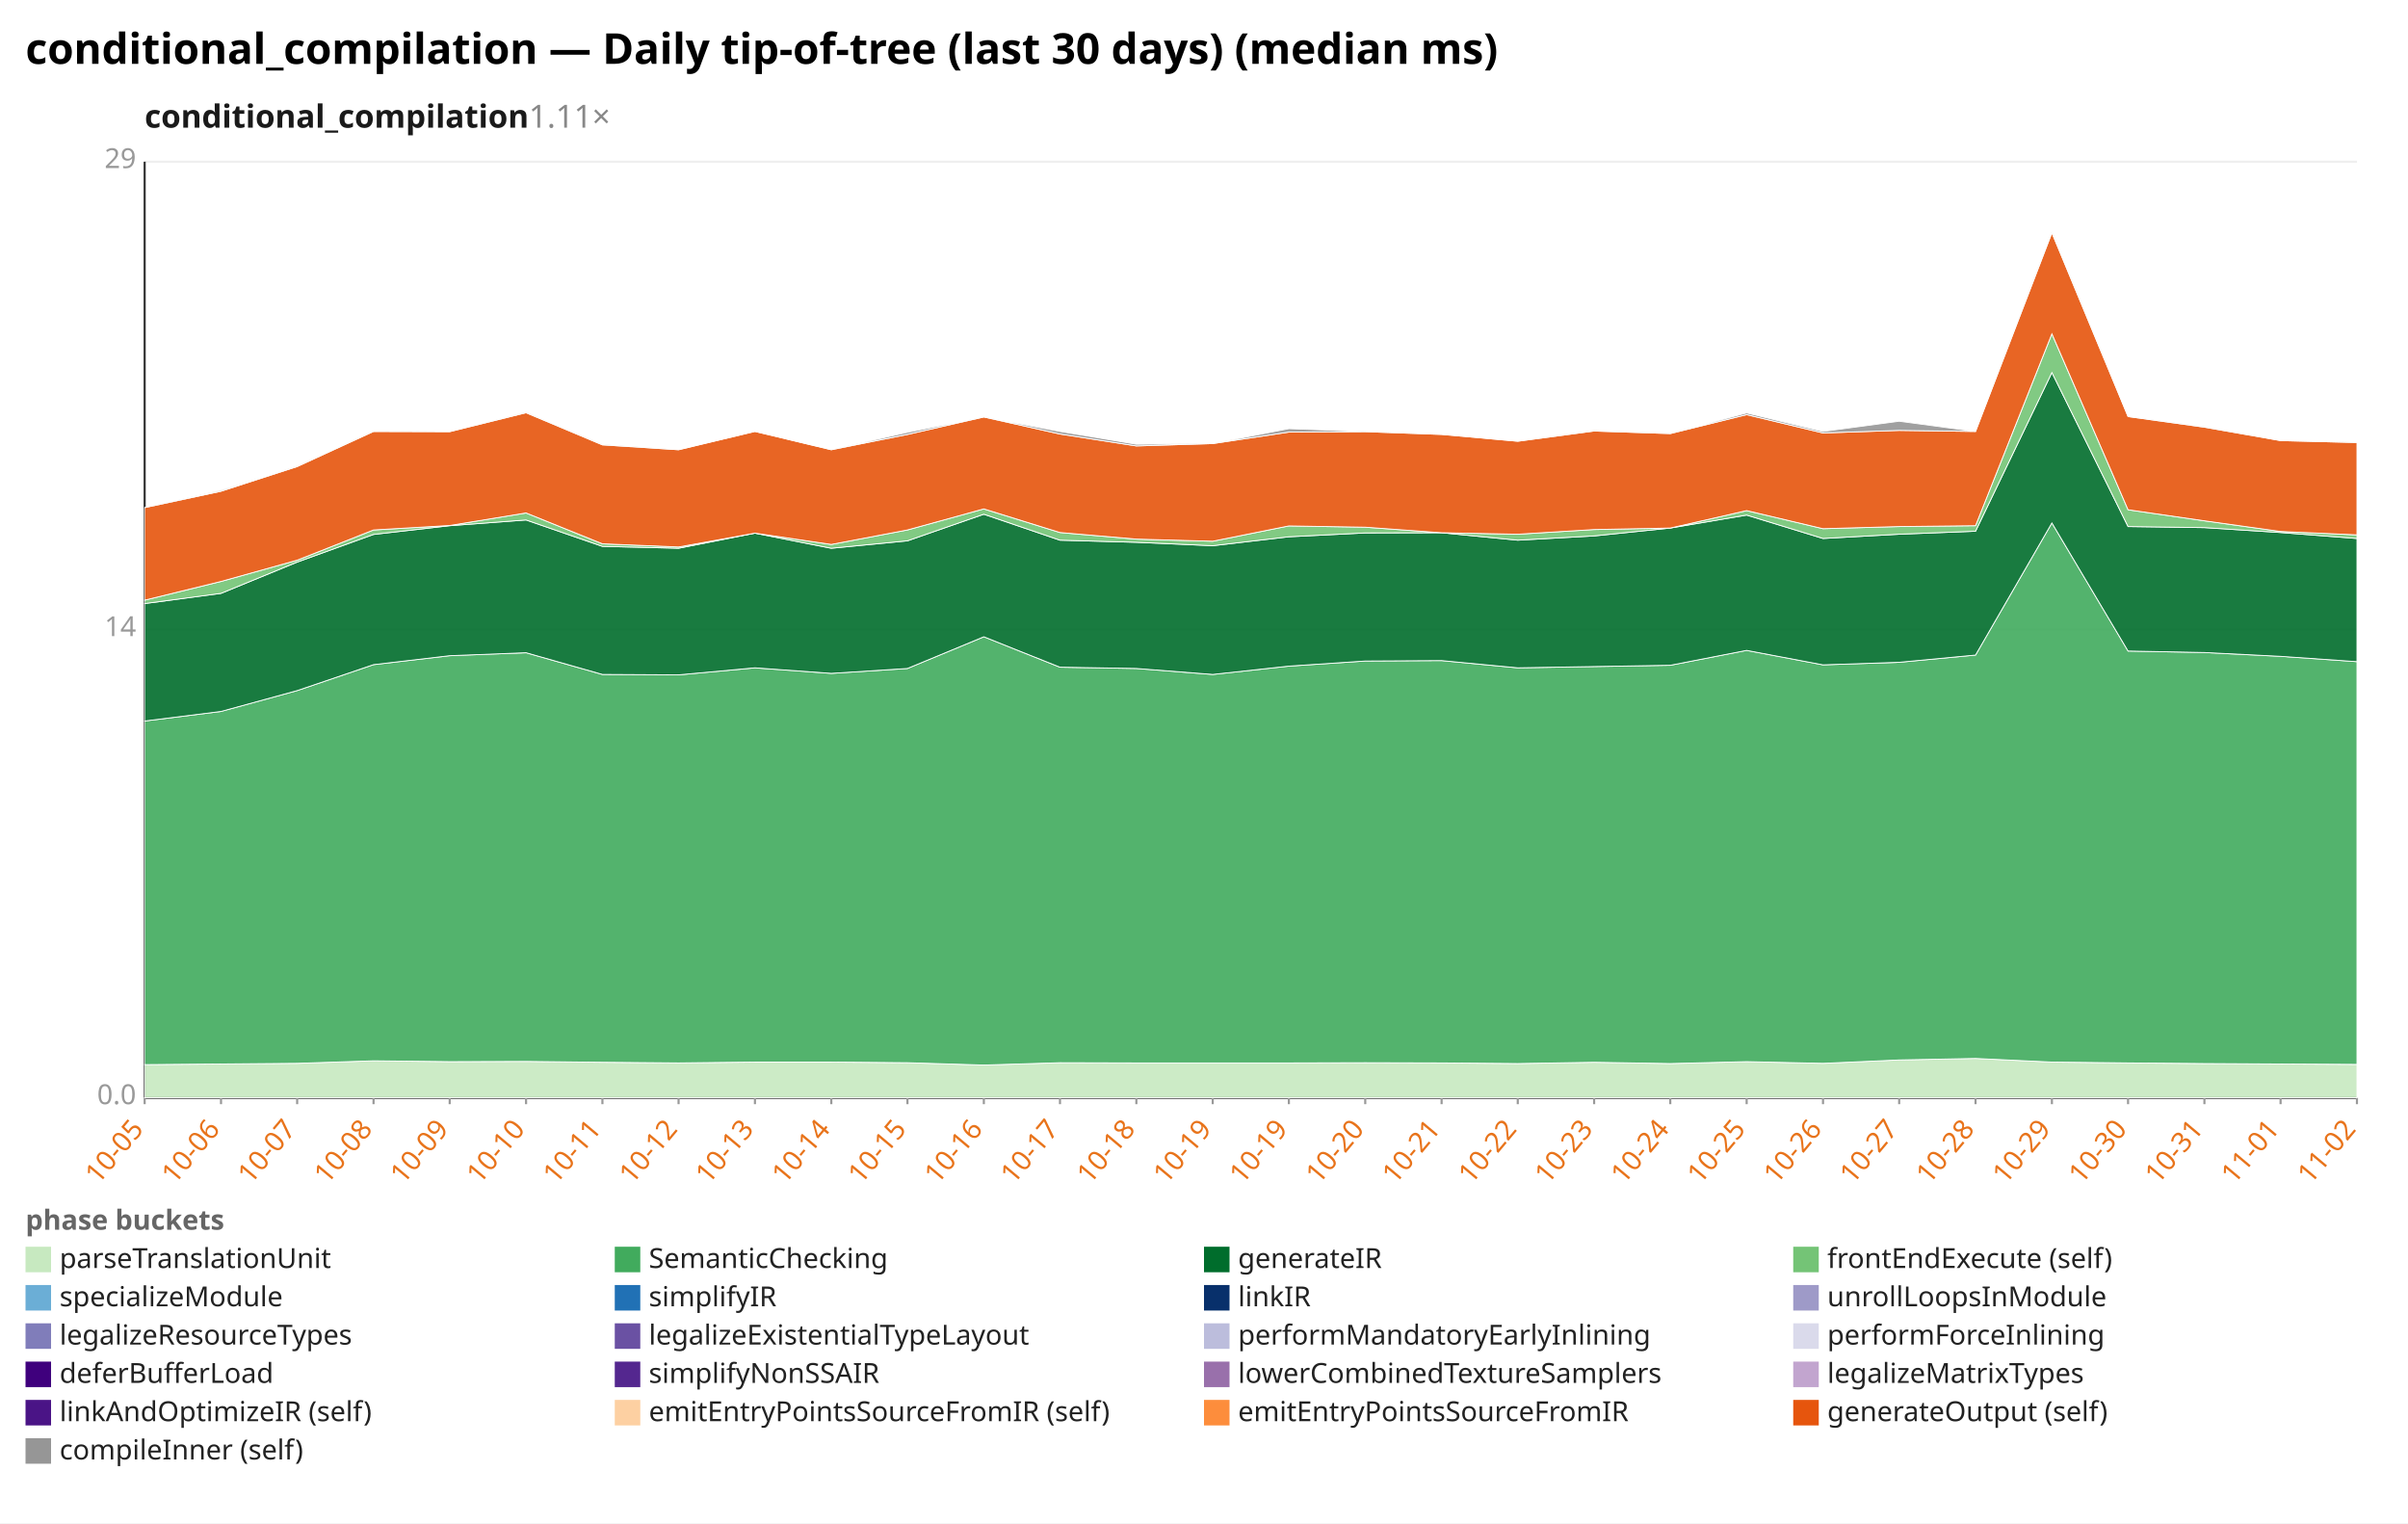
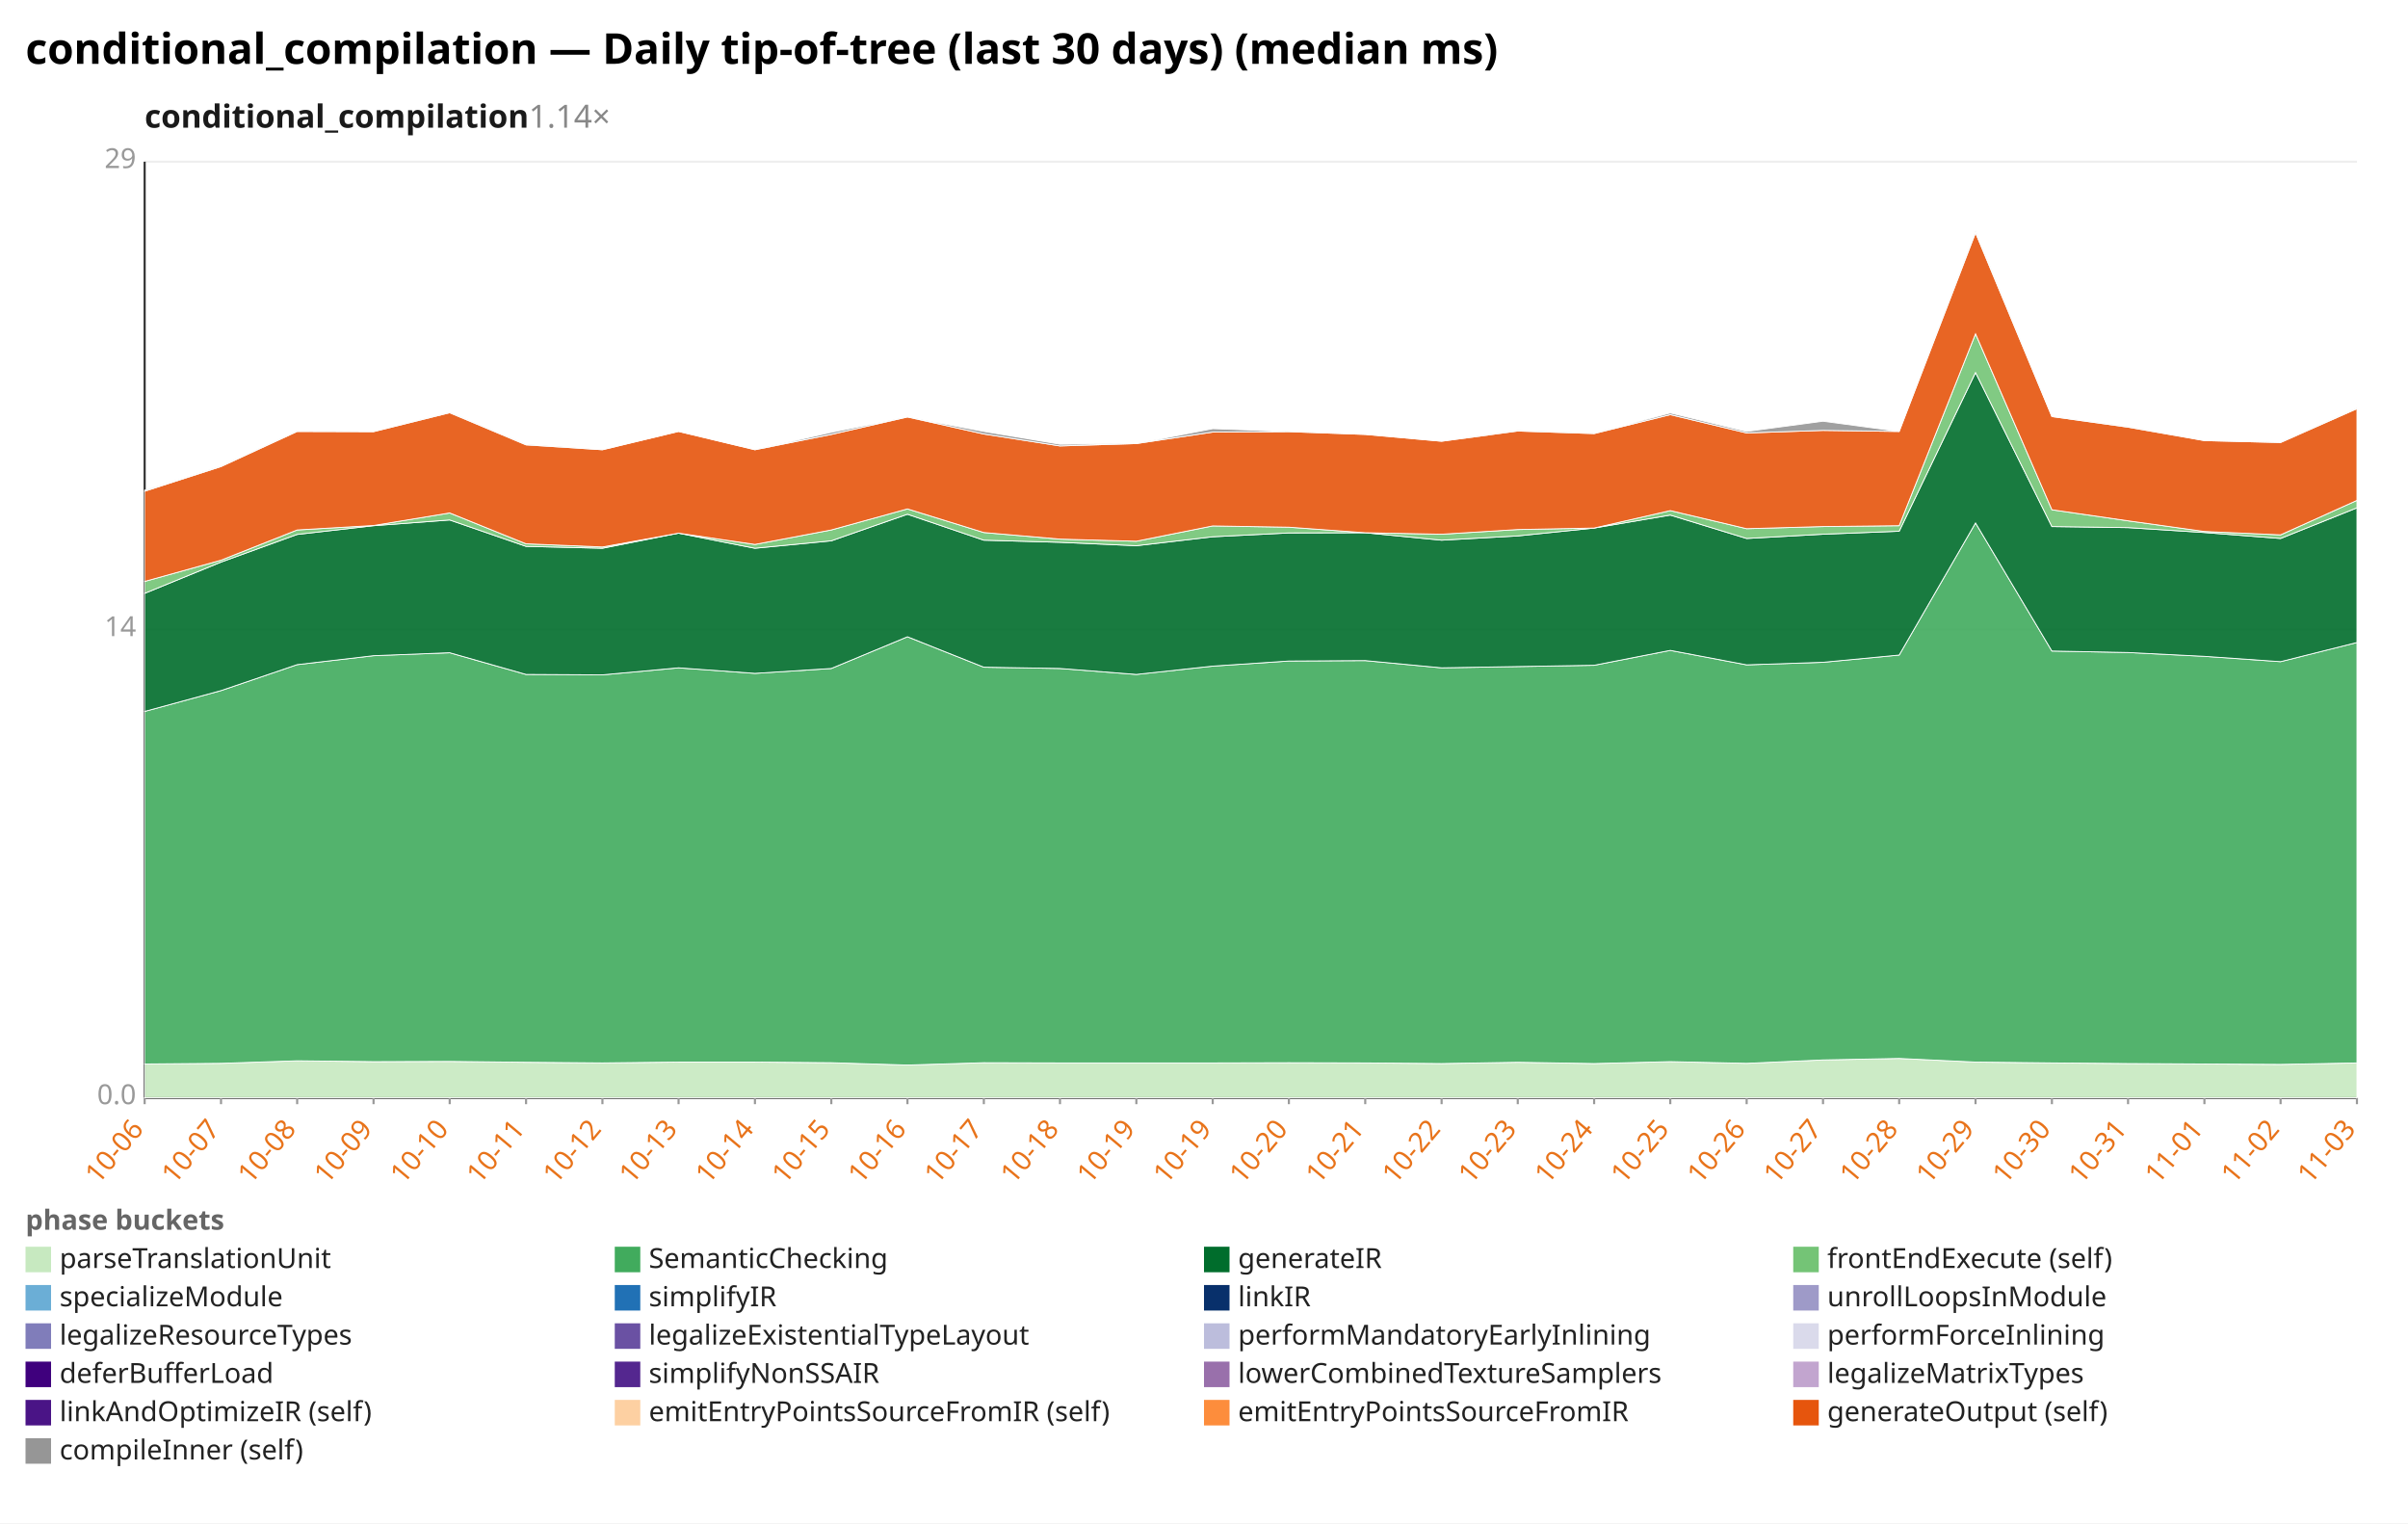
<svg xmlns="http://www.w3.org/2000/svg" width="1132" height="716" viewBox="0 0 1132 716" preserveAspectRatio="xMidYMid meet" font-family="sans-serif" font-size="13">
  <rect width="1132" height="716" fill="white" />
  <text x="12" y="30" font-size="20" font-weight="bold">conditional_compilation — Daily tip-of-tree (last 30 days) (median ms)</text>
-   <text x="68" y="60" font-size="15" font-weight="600" fill="#1a1a1a">conditional_compilation<tspan fill="#888" font-weight="400" text-decoration="none">  1.11×</tspan>
+   <text x="68" y="60" font-size="15" font-weight="600" fill="#1a1a1a">conditional_compilation<tspan fill="#888" font-weight="400" text-decoration="none">  1.14×</tspan>
  </text>
  <line x1="68.0" y1="516.0" x2="1108.0" y2="516.0" stroke="#eee" />
  <text x="64.0" y="519.0" text-anchor="end" fill="#999">0.0</text>
  <line x1="68.0" y1="296.0" x2="1108.0" y2="296.0" stroke="#eee" />
  <text x="64.0" y="299.0" text-anchor="end" fill="#999">14</text>
  <line x1="68.0" y1="76.0" x2="1108.0" y2="76.0" stroke="#eee" />
  <text x="64.0" y="79.0" text-anchor="end" fill="#999">29</text>
  <line x1="68.0" y1="76.0" x2="68.0" y2="516.0" stroke="#333" />
  <line x1="68.0" y1="516.0" x2="1108.0" y2="516.0" stroke="#333" />
  <line x1="68.0" y1="516.0" x2="68.0" y2="519.0" stroke="#999" />
-   <text x="68.0" y="531.0" text-anchor="end" fill="#e8731a" transform="rotate(-50 68.0 531.0)">10-05</text>
+   <text x="68.0" y="531.0" text-anchor="end" fill="#e8731a" transform="rotate(-50 68.0 531.0)">10-06</text>
  <line x1="103.9" y1="516.0" x2="103.9" y2="519.0" stroke="#999" />
-   <text x="103.9" y="531.0" text-anchor="end" fill="#e8731a" transform="rotate(-50 103.9 531.0)">10-06</text>
+   <text x="103.9" y="531.0" text-anchor="end" fill="#e8731a" transform="rotate(-50 103.9 531.0)">10-07</text>
  <line x1="139.7" y1="516.0" x2="139.7" y2="519.0" stroke="#999" />
-   <text x="139.7" y="531.0" text-anchor="end" fill="#e8731a" transform="rotate(-50 139.7 531.0)">10-07</text>
+   <text x="139.7" y="531.0" text-anchor="end" fill="#e8731a" transform="rotate(-50 139.7 531.0)">10-08</text>
  <line x1="175.6" y1="516.0" x2="175.6" y2="519.0" stroke="#999" />
-   <text x="175.6" y="531.0" text-anchor="end" fill="#e8731a" transform="rotate(-50 175.6 531.0)">10-08</text>
+   <text x="175.6" y="531.0" text-anchor="end" fill="#e8731a" transform="rotate(-50 175.6 531.0)">10-09</text>
  <line x1="211.4" y1="516.0" x2="211.4" y2="519.0" stroke="#999" />
-   <text x="211.4" y="531.0" text-anchor="end" fill="#e8731a" transform="rotate(-50 211.4 531.0)">10-09</text>
+   <text x="211.4" y="531.0" text-anchor="end" fill="#e8731a" transform="rotate(-50 211.4 531.0)">10-10</text>
  <line x1="247.3" y1="516.0" x2="247.3" y2="519.0" stroke="#999" />
-   <text x="247.3" y="531.0" text-anchor="end" fill="#e8731a" transform="rotate(-50 247.3 531.0)">10-10</text>
+   <text x="247.3" y="531.0" text-anchor="end" fill="#e8731a" transform="rotate(-50 247.3 531.0)">10-11</text>
  <line x1="283.2" y1="516.0" x2="283.2" y2="519.0" stroke="#999" />
-   <text x="283.2" y="531.0" text-anchor="end" fill="#e8731a" transform="rotate(-50 283.2 531.0)">10-11</text>
+   <text x="283.2" y="531.0" text-anchor="end" fill="#e8731a" transform="rotate(-50 283.2 531.0)">10-12</text>
  <line x1="319.0" y1="516.0" x2="319.0" y2="519.0" stroke="#999" />
-   <text x="319.0" y="531.0" text-anchor="end" fill="#e8731a" transform="rotate(-50 319.0 531.0)">10-12</text>
+   <text x="319.0" y="531.0" text-anchor="end" fill="#e8731a" transform="rotate(-50 319.0 531.0)">10-13</text>
  <line x1="354.9" y1="516.0" x2="354.9" y2="519.0" stroke="#999" />
-   <text x="354.9" y="531.0" text-anchor="end" fill="#e8731a" transform="rotate(-50 354.9 531.0)">10-13</text>
+   <text x="354.9" y="531.0" text-anchor="end" fill="#e8731a" transform="rotate(-50 354.9 531.0)">10-14</text>
  <line x1="390.8" y1="516.0" x2="390.8" y2="519.0" stroke="#999" />
-   <text x="390.8" y="531.0" text-anchor="end" fill="#e8731a" transform="rotate(-50 390.8 531.0)">10-14</text>
+   <text x="390.8" y="531.0" text-anchor="end" fill="#e8731a" transform="rotate(-50 390.8 531.0)">10-15</text>
  <line x1="426.6" y1="516.0" x2="426.6" y2="519.0" stroke="#999" />
-   <text x="426.6" y="531.0" text-anchor="end" fill="#e8731a" transform="rotate(-50 426.6 531.0)">10-15</text>
+   <text x="426.6" y="531.0" text-anchor="end" fill="#e8731a" transform="rotate(-50 426.6 531.0)">10-16</text>
  <line x1="462.5" y1="516.0" x2="462.5" y2="519.0" stroke="#999" />
-   <text x="462.5" y="531.0" text-anchor="end" fill="#e8731a" transform="rotate(-50 462.5 531.0)">10-16</text>
+   <text x="462.5" y="531.0" text-anchor="end" fill="#e8731a" transform="rotate(-50 462.5 531.0)">10-17</text>
  <line x1="498.3" y1="516.0" x2="498.3" y2="519.0" stroke="#999" />
-   <text x="498.3" y="531.0" text-anchor="end" fill="#e8731a" transform="rotate(-50 498.3 531.0)">10-17</text>
+   <text x="498.3" y="531.0" text-anchor="end" fill="#e8731a" transform="rotate(-50 498.3 531.0)">10-18</text>
  <line x1="534.2" y1="516.0" x2="534.2" y2="519.0" stroke="#999" />
-   <text x="534.2" y="531.0" text-anchor="end" fill="#e8731a" transform="rotate(-50 534.2 531.0)">10-18</text>
+   <text x="534.2" y="531.0" text-anchor="end" fill="#e8731a" transform="rotate(-50 534.2 531.0)">10-19</text>
  <line x1="570.1" y1="516.0" x2="570.1" y2="519.0" stroke="#999" />
  <text x="570.1" y="531.0" text-anchor="end" fill="#e8731a" transform="rotate(-50 570.1 531.0)">10-19</text>
  <line x1="605.9" y1="516.0" x2="605.9" y2="519.0" stroke="#999" />
-   <text x="605.9" y="531.0" text-anchor="end" fill="#e8731a" transform="rotate(-50 605.9 531.0)">10-19</text>
+   <text x="605.9" y="531.0" text-anchor="end" fill="#e8731a" transform="rotate(-50 605.9 531.0)">10-20</text>
  <line x1="641.8" y1="516.0" x2="641.8" y2="519.0" stroke="#999" />
-   <text x="641.8" y="531.0" text-anchor="end" fill="#e8731a" transform="rotate(-50 641.8 531.0)">10-20</text>
+   <text x="641.8" y="531.0" text-anchor="end" fill="#e8731a" transform="rotate(-50 641.8 531.0)">10-21</text>
  <line x1="677.7" y1="516.0" x2="677.7" y2="519.0" stroke="#999" />
-   <text x="677.7" y="531.0" text-anchor="end" fill="#e8731a" transform="rotate(-50 677.7 531.0)">10-21</text>
+   <text x="677.7" y="531.0" text-anchor="end" fill="#e8731a" transform="rotate(-50 677.7 531.0)">10-22</text>
  <line x1="713.5" y1="516.0" x2="713.5" y2="519.0" stroke="#999" />
-   <text x="713.5" y="531.0" text-anchor="end" fill="#e8731a" transform="rotate(-50 713.5 531.0)">10-22</text>
+   <text x="713.5" y="531.0" text-anchor="end" fill="#e8731a" transform="rotate(-50 713.5 531.0)">10-23</text>
  <line x1="749.4" y1="516.0" x2="749.4" y2="519.0" stroke="#999" />
-   <text x="749.4" y="531.0" text-anchor="end" fill="#e8731a" transform="rotate(-50 749.4 531.0)">10-23</text>
+   <text x="749.4" y="531.0" text-anchor="end" fill="#e8731a" transform="rotate(-50 749.4 531.0)">10-24</text>
  <line x1="785.2" y1="516.0" x2="785.2" y2="519.0" stroke="#999" />
-   <text x="785.2" y="531.0" text-anchor="end" fill="#e8731a" transform="rotate(-50 785.2 531.0)">10-24</text>
+   <text x="785.2" y="531.0" text-anchor="end" fill="#e8731a" transform="rotate(-50 785.2 531.0)">10-25</text>
  <line x1="821.1" y1="516.0" x2="821.1" y2="519.0" stroke="#999" />
-   <text x="821.1" y="531.0" text-anchor="end" fill="#e8731a" transform="rotate(-50 821.1 531.0)">10-25</text>
+   <text x="821.1" y="531.0" text-anchor="end" fill="#e8731a" transform="rotate(-50 821.1 531.0)">10-26</text>
  <line x1="857.0" y1="516.0" x2="857.0" y2="519.0" stroke="#999" />
-   <text x="857.0" y="531.0" text-anchor="end" fill="#e8731a" transform="rotate(-50 857.0 531.0)">10-26</text>
+   <text x="857.0" y="531.0" text-anchor="end" fill="#e8731a" transform="rotate(-50 857.0 531.0)">10-27</text>
  <line x1="892.8" y1="516.0" x2="892.8" y2="519.0" stroke="#999" />
-   <text x="892.8" y="531.0" text-anchor="end" fill="#e8731a" transform="rotate(-50 892.8 531.0)">10-27</text>
+   <text x="892.8" y="531.0" text-anchor="end" fill="#e8731a" transform="rotate(-50 892.8 531.0)">10-28</text>
  <line x1="928.7" y1="516.0" x2="928.7" y2="519.0" stroke="#999" />
-   <text x="928.7" y="531.0" text-anchor="end" fill="#e8731a" transform="rotate(-50 928.7 531.0)">10-28</text>
+   <text x="928.7" y="531.0" text-anchor="end" fill="#e8731a" transform="rotate(-50 928.7 531.0)">10-29</text>
  <line x1="964.6" y1="516.0" x2="964.6" y2="519.0" stroke="#999" />
-   <text x="964.6" y="531.0" text-anchor="end" fill="#e8731a" transform="rotate(-50 964.6 531.0)">10-29</text>
+   <text x="964.6" y="531.0" text-anchor="end" fill="#e8731a" transform="rotate(-50 964.6 531.0)">10-30</text>
  <line x1="1000.4" y1="516.0" x2="1000.4" y2="519.0" stroke="#999" />
-   <text x="1000.4" y="531.0" text-anchor="end" fill="#e8731a" transform="rotate(-50 1000.4 531.0)">10-30</text>
+   <text x="1000.4" y="531.0" text-anchor="end" fill="#e8731a" transform="rotate(-50 1000.4 531.0)">10-31</text>
  <line x1="1036.3" y1="516.0" x2="1036.3" y2="519.0" stroke="#999" />
-   <text x="1036.3" y="531.0" text-anchor="end" fill="#e8731a" transform="rotate(-50 1036.3 531.0)">10-31</text>
+   <text x="1036.3" y="531.0" text-anchor="end" fill="#e8731a" transform="rotate(-50 1036.3 531.0)">11-01</text>
  <line x1="1072.1" y1="516.0" x2="1072.1" y2="519.0" stroke="#999" />
-   <text x="1072.1" y="531.0" text-anchor="end" fill="#e8731a" transform="rotate(-50 1072.1 531.0)">11-01</text>
+   <text x="1072.1" y="531.0" text-anchor="end" fill="#e8731a" transform="rotate(-50 1072.1 531.0)">11-02</text>
  <line x1="1108.0" y1="516.0" x2="1108.0" y2="519.0" stroke="#999" />
-   <text x="1108.0" y="531.0" text-anchor="end" fill="#e8731a" transform="rotate(-50 1108.0 531.0)">11-02</text>
-   <polygon points="68.0,500.4 103.9,500.1 139.7,499.8 175.6,498.6 211.4,499.0 247.3,498.9 283.2,499.3 319.0,499.6 354.9,499.2 390.8,499.2 426.6,499.5 462.5,500.6 498.3,499.5 534.2,499.6 570.1,499.6 605.9,499.6 641.8,499.5 677.7,499.6 713.5,499.9 749.4,499.3 785.2,499.9 821.1,499.0 857.0,499.8 892.8,498.2 928.7,497.5 964.6,499.2 1000.4,499.6 1036.3,499.9 1072.1,500.1 1108.0,500.3 1108.0,516.0 1072.1,516.0 1036.3,516.0 1000.4,516.0 964.6,516.0 928.7,516.0 892.8,516.0 857.0,516.0 821.1,516.0 785.2,516.0 749.4,516.0 713.5,516.0 677.7,516.0 641.8,516.0 605.9,516.0 570.1,516.0 534.2,516.0 498.3,516.0 462.5,516.0 426.6,516.0 390.8,516.0 354.9,516.0 319.0,516.0 283.2,516.0 247.3,516.0 211.4,516.0 175.6,516.0 139.7,516.0 103.9,516.0 68.0,516.0" fill="#c7e9c0" fill-opacity="0.9" stroke="#fff" stroke-width="0.4" />
-   <polygon points="68.0,338.9 103.9,334.4 139.7,324.6 175.6,312.4 211.4,308.2 247.3,306.8 283.2,317.0 319.0,317.2 354.9,313.9 390.8,316.5 426.6,314.2 462.5,299.3 498.3,313.6 534.2,314.2 570.1,317.0 605.9,313.1 641.8,310.7 677.7,310.5 713.5,313.9 749.4,313.3 785.2,312.7 821.1,305.7 857.0,312.5 892.8,311.3 928.7,307.9 964.6,245.8 1000.4,306.0 1036.3,306.7 1072.1,308.5 1108.0,311.0 1108.0,500.3 1072.1,500.1 1036.3,499.9 1000.4,499.6 964.6,499.2 928.7,497.5 892.8,498.2 857.0,499.8 821.1,499.0 785.2,499.9 749.4,499.3 713.5,499.9 677.7,499.6 641.8,499.5 605.9,499.6 570.1,499.6 534.2,499.6 498.3,499.5 462.5,500.6 426.6,499.5 390.8,499.2 354.9,499.2 319.0,499.6 283.2,499.3 247.3,498.9 211.4,499.0 175.6,498.6 139.7,499.8 103.9,500.1 68.0,500.4" fill="#41ab5d" fill-opacity="0.9" stroke="#fff" stroke-width="0.4" />
-   <polygon points="68.0,283.7 103.9,278.9 139.7,264.2 175.6,251.2 211.4,247.1 247.3,244.4 283.2,256.8 319.0,257.7 354.9,250.6 390.8,257.7 426.6,254.2 462.5,241.7 498.3,253.9 534.2,254.9 570.1,256.5 605.9,252.3 641.8,250.5 677.7,250.4 713.5,253.9 749.4,251.9 785.2,248.2 821.1,242.1 857.0,253.1 892.8,251.1 928.7,249.7 964.6,175.1 1000.4,247.5 1036.3,248.0 1072.1,250.3 1108.0,253.1 1108.0,311.0 1072.1,308.5 1036.3,306.7 1000.4,306.0 964.6,245.8 928.7,307.9 892.8,311.3 857.0,312.5 821.1,305.7 785.2,312.7 749.4,313.3 713.5,313.9 677.7,310.5 641.8,310.7 605.9,313.1 570.1,317.0 534.2,314.2 498.3,313.6 462.5,299.3 426.6,314.2 390.8,316.5 354.9,313.9 319.0,317.2 283.2,317.0 247.3,306.8 211.4,308.2 175.6,312.4 139.7,324.6 103.9,334.4 68.0,338.9" fill="#006d2c" fill-opacity="0.9" stroke="#fff" stroke-width="0.4" />
-   <polygon points="68.0,282.1 103.9,273.3 139.7,263.3 175.6,249.1 211.4,247.0 247.3,241.1 283.2,255.6 319.0,257.1 354.9,250.6 390.8,255.9 426.6,249.1 462.5,239.2 498.3,250.3 534.2,253.4 570.1,254.4 605.9,247.2 641.8,247.8 677.7,250.4 713.5,251.1 749.4,248.9 785.2,248.2 821.1,240.0 857.0,248.5 892.8,247.5 928.7,247.1 964.6,156.9 1000.4,239.6 1036.3,244.8 1072.1,249.8 1108.0,251.4 1108.0,253.1 1072.1,250.3 1036.3,248.0 1000.4,247.5 964.6,175.1 928.7,249.7 892.8,251.1 857.0,253.1 821.1,242.1 785.2,248.2 749.4,251.9 713.5,253.9 677.7,250.4 641.8,250.5 605.9,252.3 570.1,256.5 534.2,254.9 498.3,253.9 462.5,241.7 426.6,254.2 390.8,257.7 354.9,250.6 319.0,257.7 283.2,256.8 247.3,244.4 211.4,247.1 175.6,251.2 139.7,264.2 103.9,278.9 68.0,283.7" fill="#74c476" fill-opacity="0.9" stroke="#fff" stroke-width="0.4" />
-   <polygon points="68.0,238.6 103.9,230.9 139.7,219.3 175.6,202.8 211.4,202.9 247.3,194.0 283.2,209.1 319.0,211.4 354.9,202.8 390.8,211.4 426.6,204.2 462.5,196.0 498.3,204.0 534.2,209.6 570.1,208.5 605.9,203.1 641.8,202.9 677.7,204.2 713.5,207.4 749.4,202.6 785.2,203.8 821.1,194.9 857.0,203.5 892.8,202.3 928.7,202.8 964.6,109.4 1000.4,195.8 1036.3,200.8 1072.1,207.1 1108.0,208.0 1108.0,251.4 1072.1,249.8 1036.3,244.8 1000.4,239.6 964.6,156.9 928.7,247.1 892.8,247.5 857.0,248.5 821.1,240.0 785.2,248.2 749.4,248.9 713.5,251.1 677.7,250.4 641.8,247.8 605.9,247.2 570.1,254.4 534.2,253.4 498.3,250.3 462.5,239.2 426.6,249.1 390.8,255.9 354.9,250.6 319.0,257.1 283.2,255.6 247.3,241.1 211.4,247.0 175.6,249.1 139.7,263.3 103.9,273.3 68.0,282.1" fill="#e6550d" fill-opacity="0.9" stroke="#fff" stroke-width="0.4" />
-   <polygon points="68.0,238.6 103.9,230.4 139.7,219.1 175.6,202.6 211.4,202.9 247.3,193.8 283.2,208.9 319.0,211.4 354.9,202.8 390.8,211.4 426.6,203.2 462.5,196.0 498.3,202.8 534.2,208.8 570.1,208.5 605.9,201.5 641.8,202.8 677.7,204.2 713.5,207.4 749.4,202.3 785.2,203.7 821.1,194.1 857.0,202.8 892.8,198.0 928.7,202.8 964.6,108.6 1000.4,195.8 1036.3,200.6 1072.1,207.1 1108.0,207.9 1108.0,208.0 1072.1,207.1 1036.3,200.8 1000.4,195.8 964.6,109.4 928.7,202.8 892.8,202.3 857.0,203.5 821.1,194.9 785.2,203.8 749.4,202.6 713.5,207.4 677.7,204.2 641.8,202.9 605.9,203.1 570.1,208.5 534.2,209.6 498.3,204.0 462.5,196.0 426.6,204.2 390.8,211.4 354.9,202.8 319.0,211.4 283.2,209.1 247.3,194.0 211.4,202.9 175.6,202.8 139.7,219.3 103.9,230.9 68.0,238.6" fill="#969696" fill-opacity="0.9" stroke="#fff" stroke-width="0.4" />
+   <text x="1108.0" y="531.0" text-anchor="end" fill="#e8731a" transform="rotate(-50 1108.0 531.0)">11-03</text>
+   <polygon points="68.0,500.1 103.9,499.8 139.7,498.6 175.6,499.0 211.4,498.9 247.3,499.3 283.2,499.6 319.0,499.2 354.9,499.2 390.8,499.5 426.6,500.6 462.5,499.5 498.3,499.6 534.2,499.6 570.1,499.6 605.9,499.5 641.8,499.6 677.7,499.9 713.5,499.3 749.4,499.9 785.2,499.0 821.1,499.8 857.0,498.2 892.8,497.5 928.7,499.2 964.6,499.6 1000.4,499.9 1036.3,500.1 1072.1,500.3 1108.0,499.6 1108.0,516.0 1072.1,516.0 1036.3,516.0 1000.4,516.0 964.6,516.0 928.7,516.0 892.8,516.0 857.0,516.0 821.1,516.0 785.2,516.0 749.4,516.0 713.5,516.0 677.7,516.0 641.8,516.0 605.9,516.0 570.1,516.0 534.2,516.0 498.3,516.0 462.5,516.0 426.6,516.0 390.8,516.0 354.9,516.0 319.0,516.0 283.2,516.0 247.3,516.0 211.4,516.0 175.6,516.0 139.7,516.0 103.9,516.0 68.0,516.0" fill="#c7e9c0" fill-opacity="0.9" stroke="#fff" stroke-width="0.4" />
+   <polygon points="68.0,334.4 103.9,324.6 139.7,312.4 175.6,308.2 211.4,306.8 247.3,317.0 283.2,317.2 319.0,313.9 354.9,316.5 390.8,314.2 426.6,299.3 462.5,313.6 498.3,314.2 534.2,317.0 570.1,313.1 605.9,310.7 641.8,310.5 677.7,313.9 713.5,313.3 749.4,312.7 785.2,305.7 821.1,312.5 857.0,311.3 892.8,307.9 928.7,245.8 964.6,306.0 1000.4,306.7 1036.3,308.5 1072.1,311.0 1108.0,302.0 1108.0,499.6 1072.1,500.3 1036.3,500.1 1000.4,499.9 964.6,499.6 928.7,499.2 892.8,497.5 857.0,498.2 821.1,499.8 785.2,499.0 749.4,499.9 713.5,499.3 677.7,499.9 641.8,499.6 605.9,499.5 570.1,499.6 534.2,499.6 498.3,499.6 462.5,499.5 426.6,500.6 390.8,499.5 354.9,499.2 319.0,499.2 283.2,499.6 247.3,499.3 211.4,498.9 175.6,499.0 139.7,498.6 103.9,499.8 68.0,500.1" fill="#41ab5d" fill-opacity="0.9" stroke="#fff" stroke-width="0.4" />
+   <polygon points="68.0,278.9 103.9,264.2 139.7,251.2 175.6,247.1 211.4,244.4 247.3,256.8 283.2,257.7 319.0,250.6 354.9,257.7 390.8,254.2 426.6,241.7 462.5,253.9 498.3,254.9 534.2,256.5 570.1,252.3 605.9,250.5 641.8,250.4 677.7,253.9 713.5,251.9 749.4,248.2 785.2,242.1 821.1,253.1 857.0,251.1 892.8,249.7 928.7,175.1 964.6,247.5 1000.4,248.0 1036.3,250.3 1072.1,253.1 1108.0,238.7 1108.0,302.0 1072.1,311.0 1036.3,308.5 1000.4,306.7 964.6,306.0 928.7,245.8 892.8,307.9 857.0,311.3 821.1,312.5 785.2,305.7 749.4,312.7 713.5,313.3 677.7,313.9 641.8,310.5 605.9,310.7 570.1,313.1 534.2,317.0 498.3,314.2 462.5,313.6 426.6,299.3 390.8,314.2 354.9,316.5 319.0,313.9 283.2,317.2 247.3,317.0 211.4,306.8 175.6,308.2 139.7,312.4 103.9,324.6 68.0,334.4" fill="#006d2c" fill-opacity="0.9" stroke="#fff" stroke-width="0.4" />
+   <polygon points="68.0,273.3 103.9,263.3 139.7,249.1 175.6,247.0 211.4,241.1 247.3,255.6 283.2,257.1 319.0,250.6 354.9,255.9 390.8,249.1 426.6,239.2 462.5,250.3 498.3,253.4 534.2,254.4 570.1,247.2 605.9,247.8 641.8,250.4 677.7,251.1 713.5,248.9 749.4,248.2 785.2,240.0 821.1,248.5 857.0,247.5 892.8,247.1 928.7,156.9 964.6,239.6 1000.4,244.8 1036.3,249.8 1072.1,251.4 1108.0,235.2 1108.0,238.7 1072.1,253.1 1036.3,250.3 1000.4,248.0 964.6,247.5 928.7,175.1 892.8,249.7 857.0,251.1 821.1,253.1 785.2,242.1 749.4,248.2 713.5,251.9 677.7,253.9 641.8,250.4 605.9,250.5 570.1,252.3 534.2,256.5 498.3,254.9 462.5,253.9 426.6,241.7 390.8,254.2 354.9,257.7 319.0,250.6 283.2,257.7 247.3,256.8 211.4,244.4 175.6,247.1 139.7,251.2 103.9,264.2 68.0,278.9" fill="#74c476" fill-opacity="0.9" stroke="#fff" stroke-width="0.4" />
+   <polygon points="68.0,230.9 103.9,219.3 139.7,202.8 175.6,202.9 211.4,194.0 247.3,209.1 283.2,211.4 319.0,202.8 354.9,211.4 390.8,204.2 426.6,196.0 462.5,204.0 498.3,209.6 534.2,208.5 570.1,203.1 605.9,202.9 641.8,204.2 677.7,207.4 713.5,202.6 749.4,203.8 785.2,194.9 821.1,203.5 857.0,202.3 892.8,202.8 928.7,109.4 964.6,195.8 1000.4,200.8 1036.3,207.1 1072.1,208.0 1108.0,192.1 1108.0,235.2 1072.1,251.4 1036.3,249.8 1000.4,244.8 964.6,239.6 928.7,156.9 892.8,247.1 857.0,247.5 821.1,248.5 785.2,240.0 749.4,248.2 713.5,248.9 677.7,251.1 641.8,250.4 605.9,247.8 570.1,247.2 534.2,254.4 498.3,253.4 462.5,250.3 426.6,239.2 390.8,249.1 354.9,255.9 319.0,250.6 283.2,257.1 247.3,255.6 211.4,241.1 175.6,247.0 139.7,249.1 103.9,263.3 68.0,273.3" fill="#e6550d" fill-opacity="0.9" stroke="#fff" stroke-width="0.4" />
+   <polygon points="68.0,230.4 103.9,219.1 139.7,202.6 175.6,202.9 211.4,193.8 247.3,208.9 283.2,211.4 319.0,202.8 354.9,211.4 390.8,203.2 426.6,196.0 462.5,202.8 498.3,208.8 534.2,208.5 570.1,201.5 605.9,202.8 641.8,204.2 677.7,207.4 713.5,202.3 749.4,203.7 785.2,194.1 821.1,202.8 857.0,198.0 892.8,202.8 928.7,108.6 964.6,195.8 1000.4,200.6 1036.3,207.1 1072.1,207.9 1108.0,191.8 1108.0,192.1 1072.1,208.0 1036.3,207.1 1000.4,200.8 964.6,195.8 928.7,109.4 892.8,202.8 857.0,202.3 821.1,203.5 785.2,194.9 749.4,203.8 713.5,202.6 677.7,207.4 641.8,204.2 605.9,202.9 570.1,203.1 534.2,208.5 498.3,209.6 462.5,204.0 426.6,196.0 390.8,204.2 354.9,211.4 319.0,202.8 283.2,211.4 247.3,209.1 211.4,194.0 175.6,202.9 139.7,202.8 103.9,219.3 68.0,230.9" fill="#969696" fill-opacity="0.9" stroke="#fff" stroke-width="0.4" />
  <text x="12" y="578" fill="#666" font-weight="600">phase buckets</text>
  <rect x="12" y="586" width="12" height="12" fill="#c7e9c0" />
  <text x="28" y="596" fill="#222">parseTranslationUnit</text>
  <rect x="289" y="586" width="12" height="12" fill="#41ab5d" />
  <text x="305" y="596" fill="#222">SemanticChecking</text>
  <rect x="566" y="586" width="12" height="12" fill="#006d2c" />
  <text x="582" y="596" fill="#222">generateIR</text>
  <rect x="843" y="586" width="12" height="12" fill="#74c476" />
  <text x="859" y="596" fill="#222">frontEndExecute (self)</text>
  <rect x="12" y="604" width="12" height="12" fill="#6baed6" />
  <text x="28" y="614" fill="#222">specializeModule</text>
  <rect x="289" y="604" width="12" height="12" fill="#2171b5" />
  <text x="305" y="614" fill="#222">simplifyIR</text>
  <rect x="566" y="604" width="12" height="12" fill="#08306b" />
  <text x="582" y="614" fill="#222">linkIR</text>
  <rect x="843" y="604" width="12" height="12" fill="#9e9ac8" />
  <text x="859" y="614" fill="#222">unrollLoopsInModule</text>
  <rect x="12" y="622" width="12" height="12" fill="#807dba" />
  <text x="28" y="632" fill="#222">legalizeResourceTypes</text>
  <rect x="289" y="622" width="12" height="12" fill="#6a51a3" />
  <text x="305" y="632" fill="#222">legalizeExistentialTypeLayout</text>
  <rect x="566" y="622" width="12" height="12" fill="#bcbddc" />
  <text x="582" y="632" fill="#222">performMandatoryEarlyInlining</text>
  <rect x="843" y="622" width="12" height="12" fill="#dadaeb" />
  <text x="859" y="632" fill="#222">performForceInlining</text>
  <rect x="12" y="640" width="12" height="12" fill="#3f007d" />
  <text x="28" y="650" fill="#222">deferBufferLoad</text>
  <rect x="289" y="640" width="12" height="12" fill="#54278f" />
  <text x="305" y="650" fill="#222">simplifyNonSSAIR</text>
  <rect x="566" y="640" width="12" height="12" fill="#9970ab" />
  <text x="582" y="650" fill="#222">lowerCombinedTextureSamplers</text>
  <rect x="843" y="640" width="12" height="12" fill="#c2a5cf" />
  <text x="859" y="650" fill="#222">legalizeMatrixTypes</text>
  <rect x="12" y="658" width="12" height="12" fill="#4a1486" />
  <text x="28" y="668" fill="#222">linkAndOptimizeIR (self)</text>
  <rect x="289" y="658" width="12" height="12" fill="#fdd0a2" />
  <text x="305" y="668" fill="#222">emitEntryPointsSourceFromIR (self)</text>
  <rect x="566" y="658" width="12" height="12" fill="#fd8d3c" />
  <text x="582" y="668" fill="#222">emitEntryPointsSourceFromIR</text>
  <rect x="843" y="658" width="12" height="12" fill="#e6550d" />
  <text x="859" y="668" fill="#222">generateOutput (self)</text>
  <rect x="12" y="676" width="12" height="12" fill="#969696" />
  <text x="28" y="686" fill="#222">compileInner (self)</text>
</svg>
